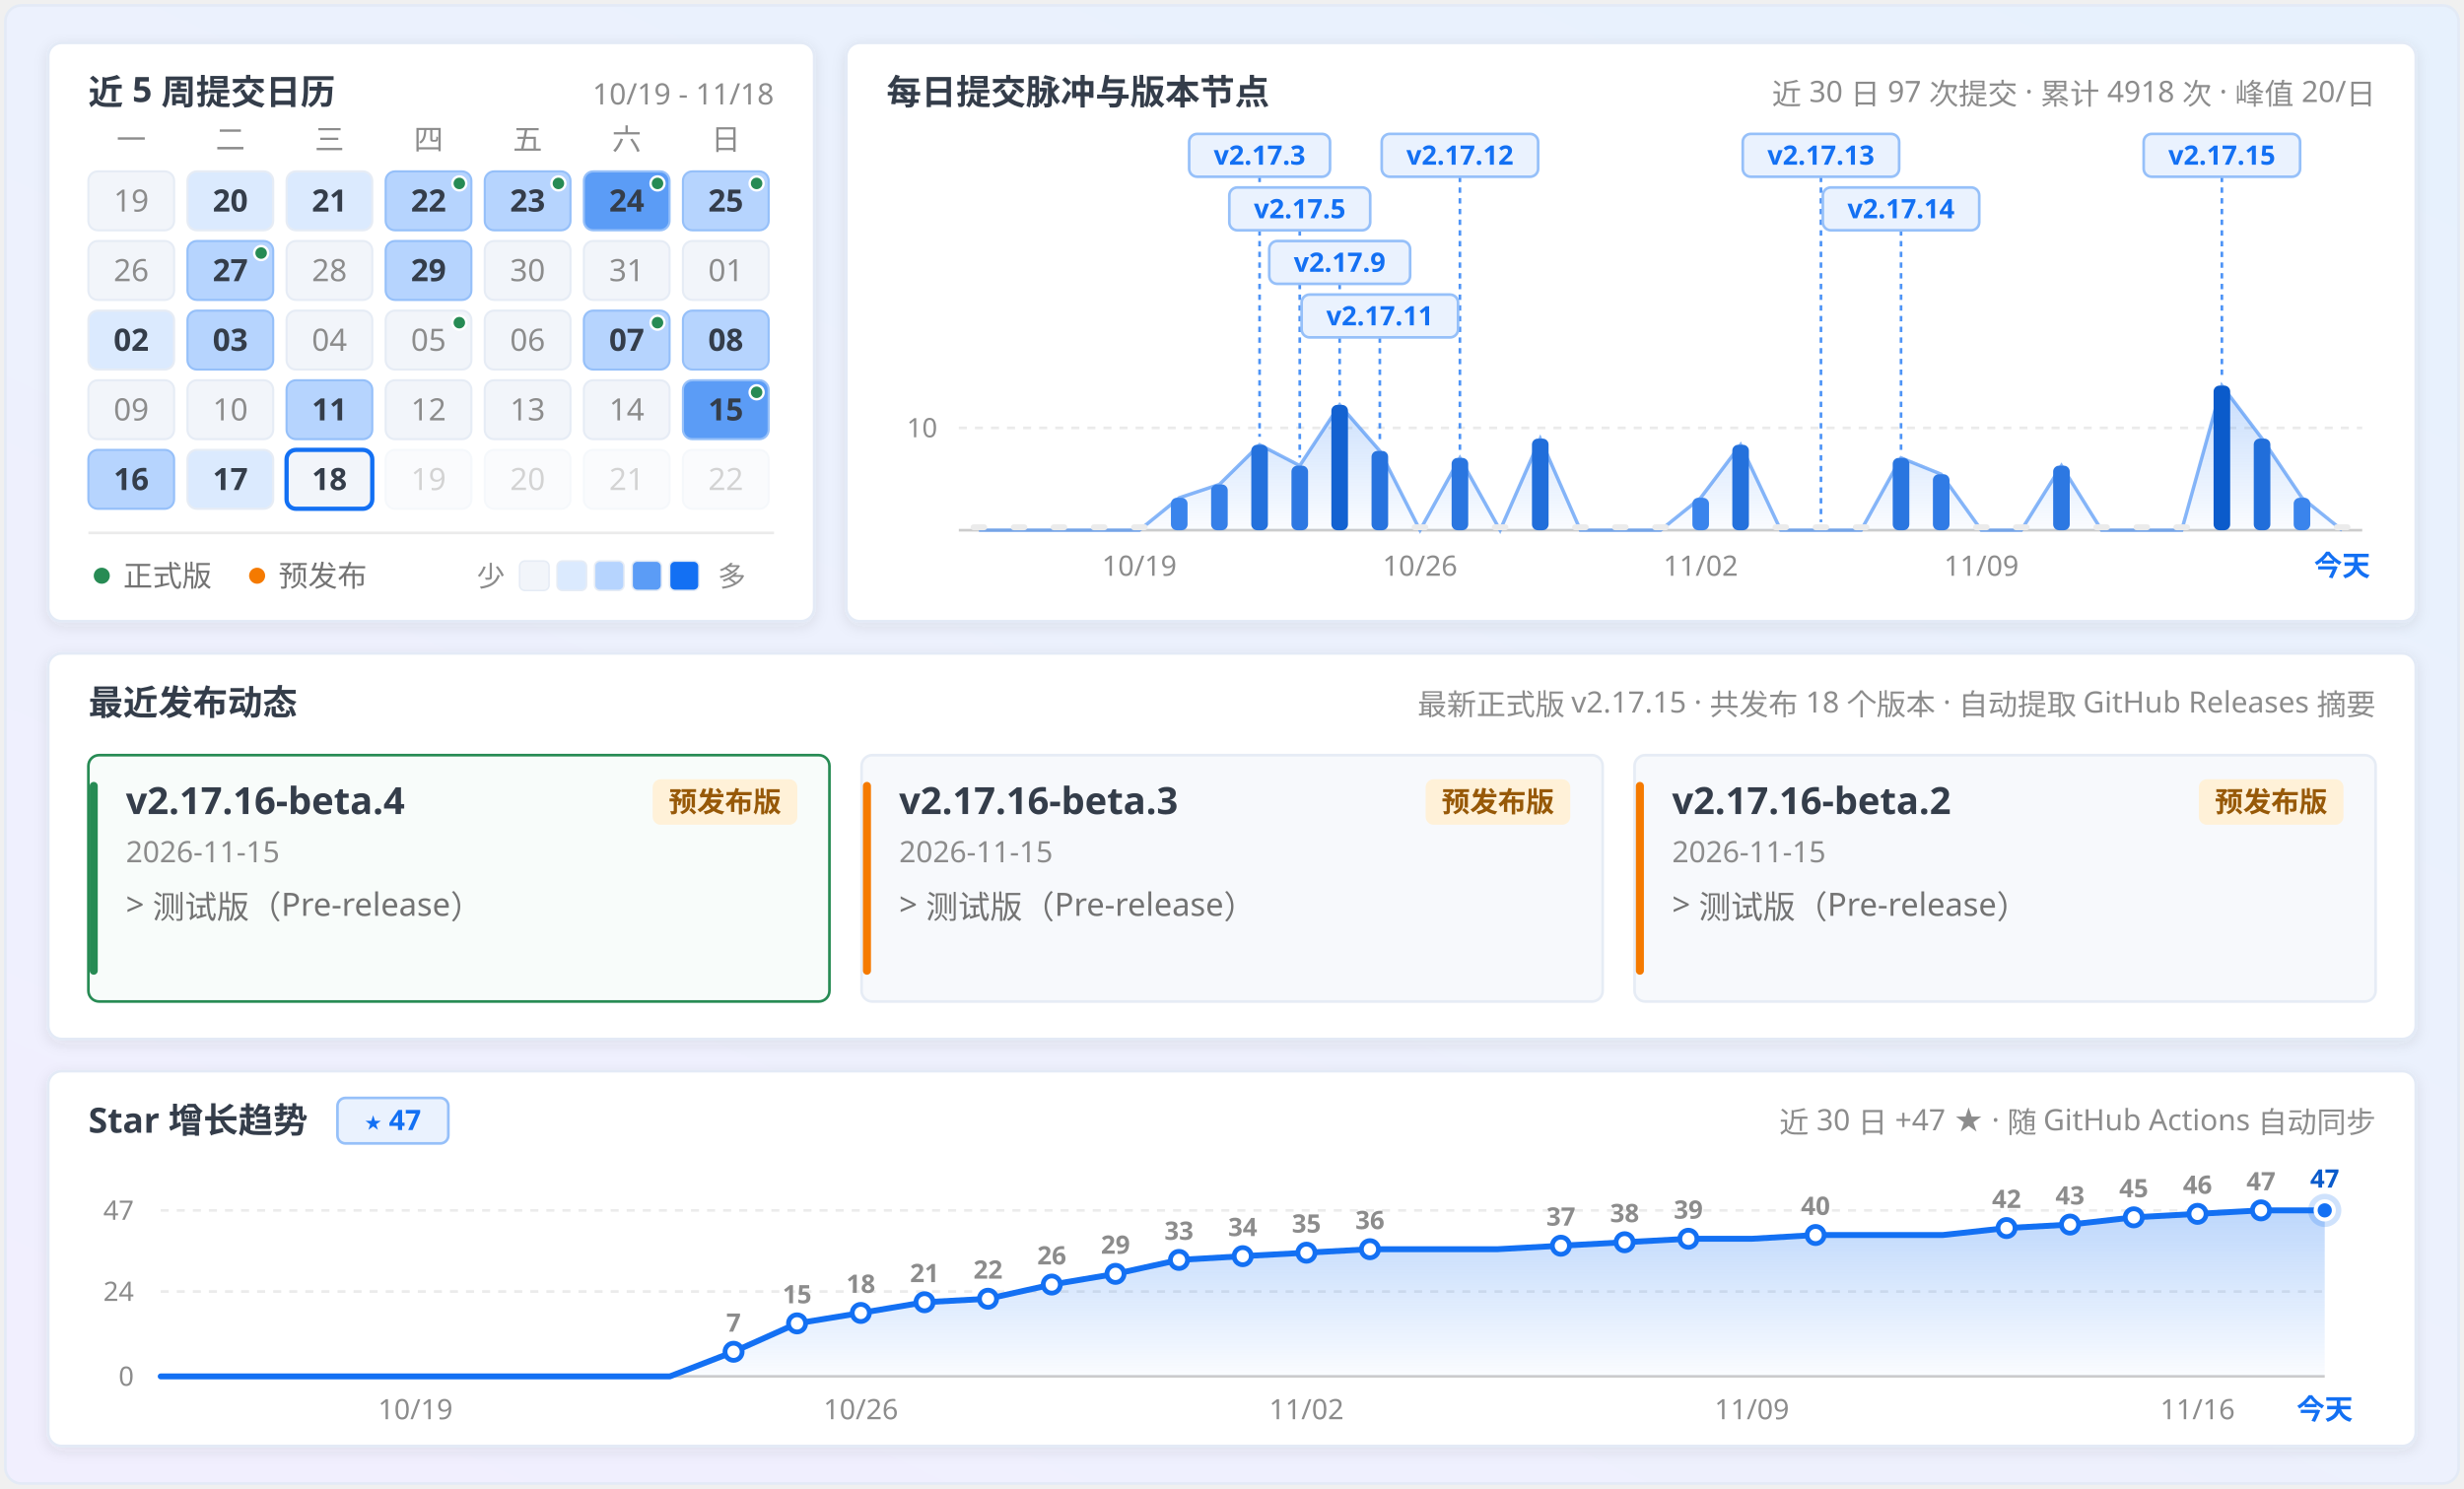
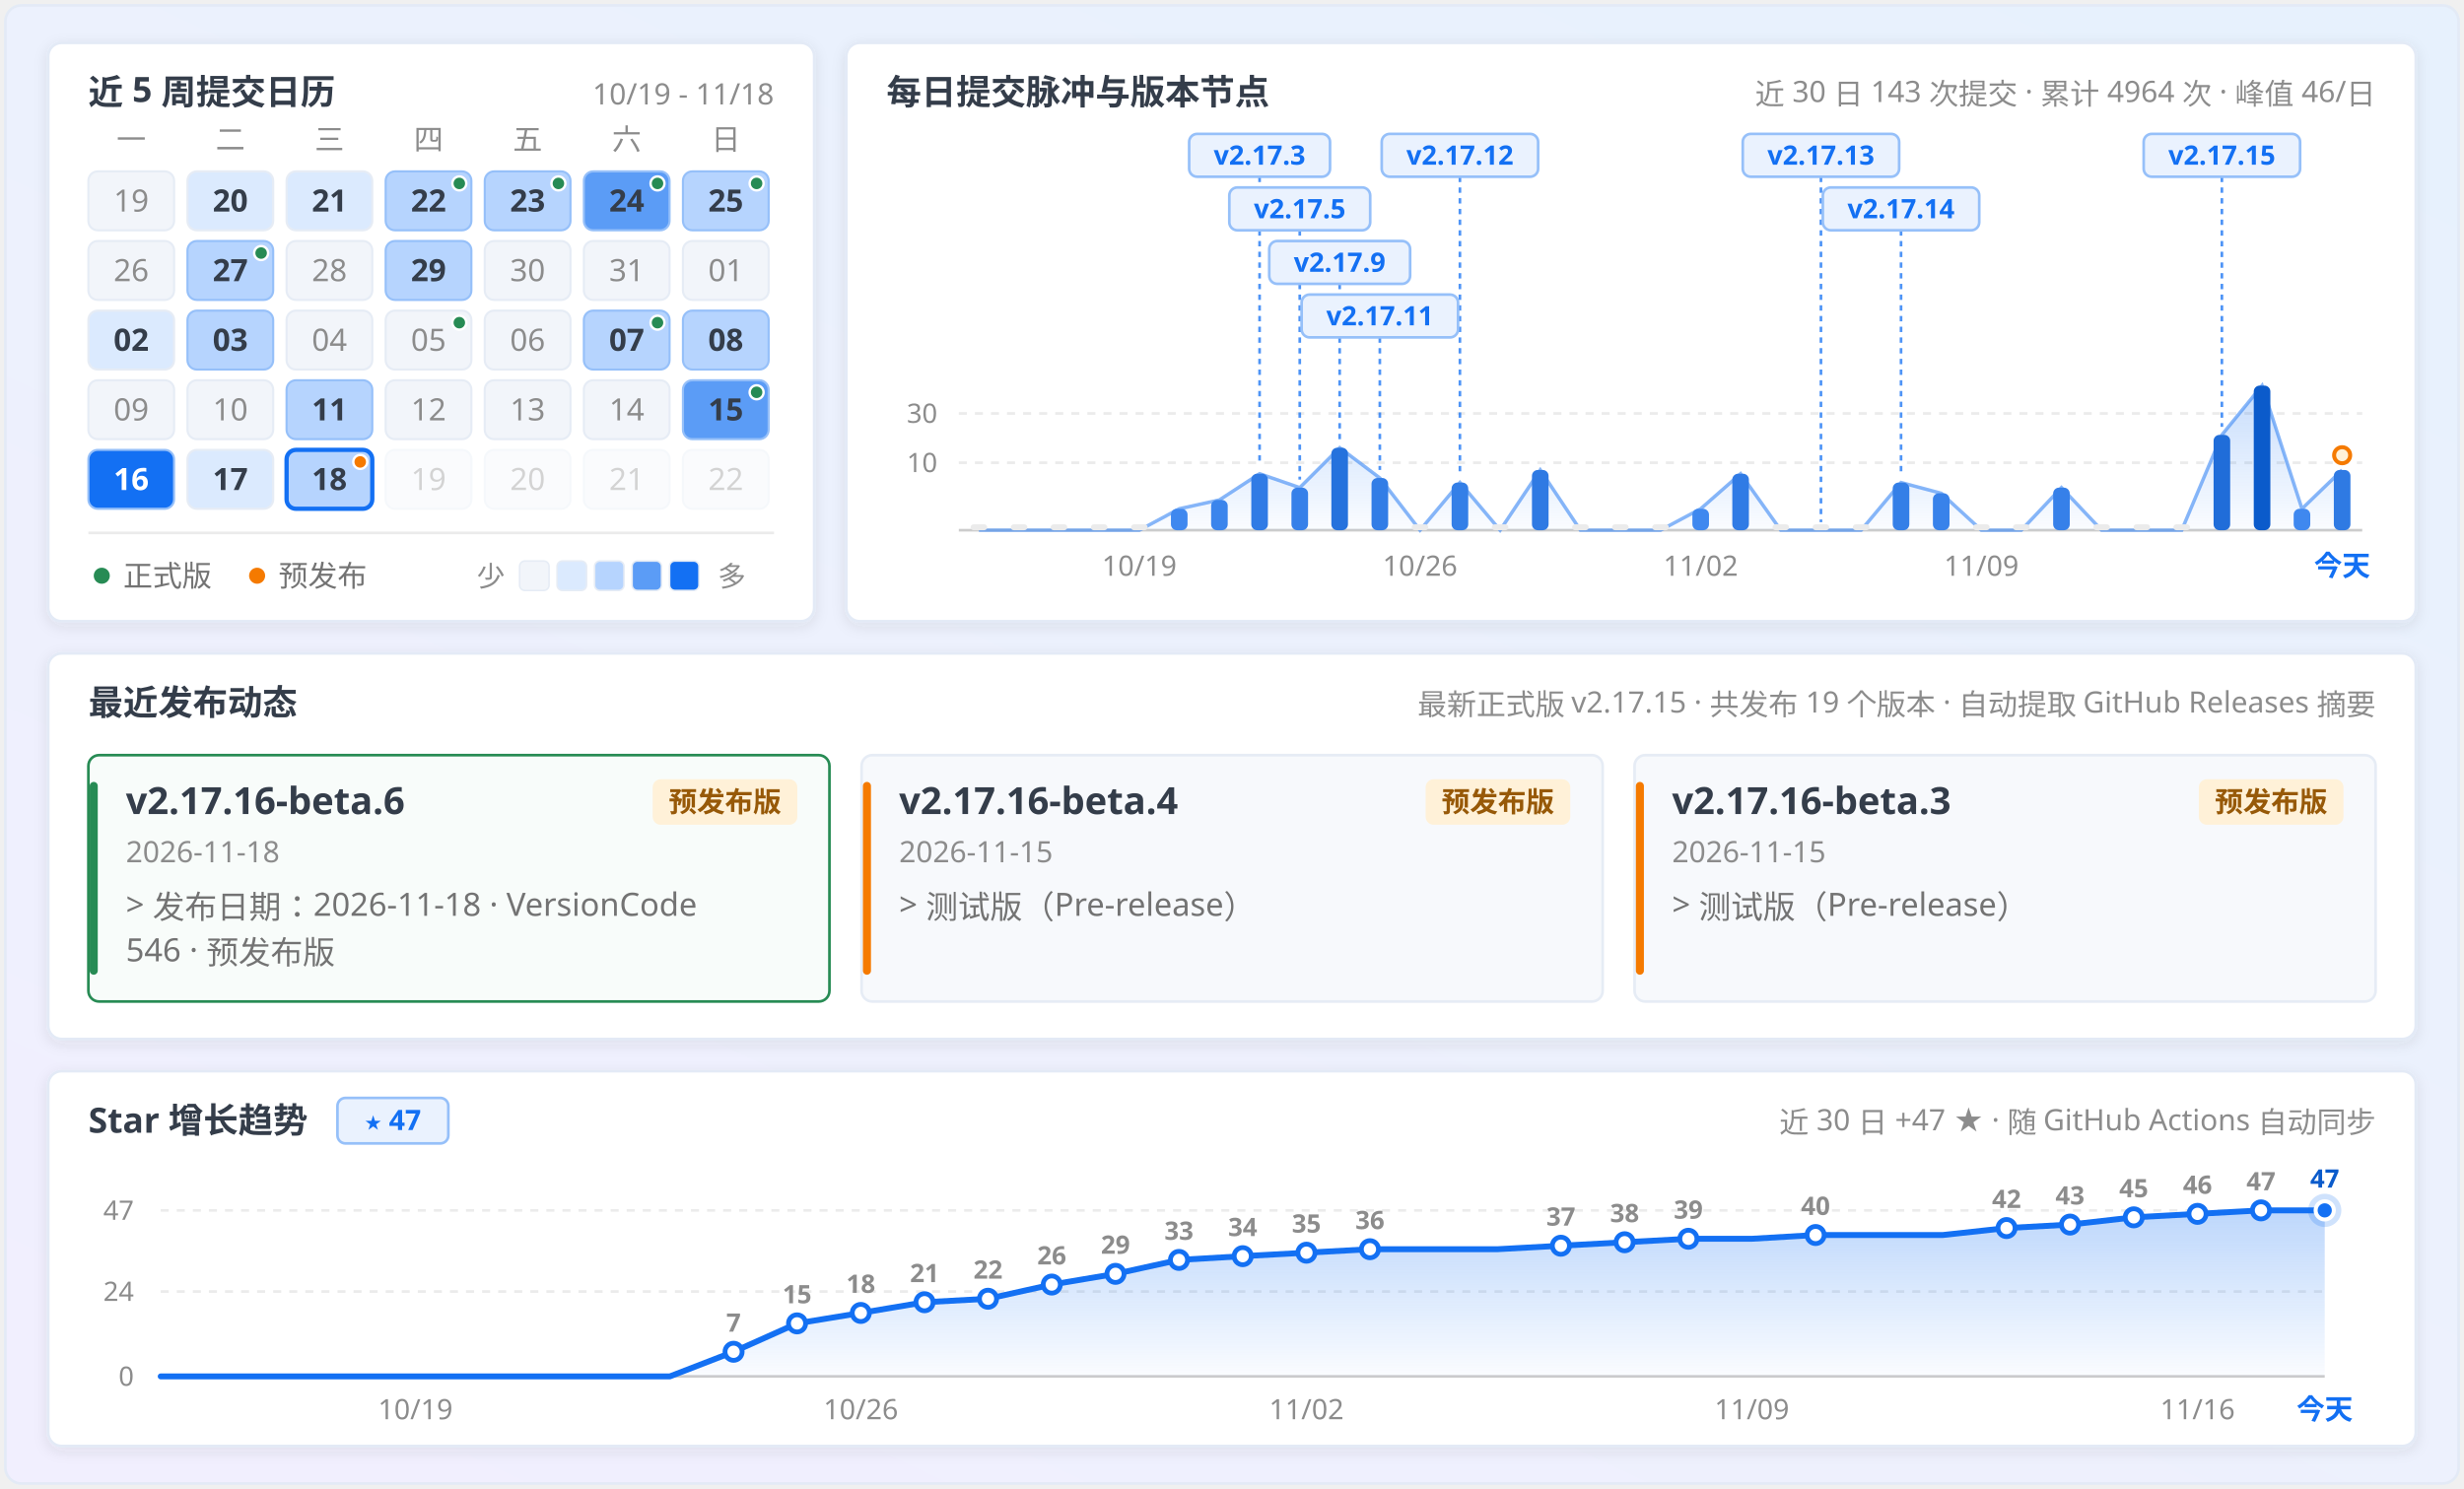
<svg xmlns="http://www.w3.org/2000/svg" width="920" height="556" viewBox="0 0 920 556" fill="none" role="img" aria-labelledby="calendar-title calendar-description">
  <defs>
    <linearGradient id="panFormGrad" x1="0.9" y1="0" x2="0.1" y2="1">
      <stop offset="0%" stop-color="#e7f1fd" />
      <stop offset="45%" stop-color="#ecf1fd" />
      <stop offset="100%" stop-color="#f1effe" />
    </linearGradient>
    <linearGradient id="pulseAreaGrad" x1="0" y1="0" x2="0" y2="1">
      <stop offset="0%" stop-color="#1370f3" stop-opacity="0.24" />
      <stop offset="100%" stop-color="#1370f3" stop-opacity="0.02" />
    </linearGradient>
    <linearGradient id="starAreaGrad" x1="0" y1="0" x2="0" y2="1">
      <stop offset="0%" stop-color="#1370f3" stop-opacity="0.28" />
      <stop offset="100%" stop-color="#1370f3" stop-opacity="0.02" />
    </linearGradient>
    <filter id="myCardShadow" x="-4%" y="-6%" width="108%" height="116%">
      <feDropShadow dx="0" dy="1.5" stdDeviation="2.5" flood-color="#343d4a" flood-opacity="0.09" />
    </filter>
    <clipPath id="windowClip">
      <rect x="2" y="2" width="916" height="552" rx="6" />
    </clipPath>
  </defs>
  <style>
  .sans { font-family: 'Microsoft YaHei UI', 'Microsoft YaHei', 'PingFang SC', 'Segoe UI', -apple-system, sans-serif; }
  .mono { font-family: 'Cascadia Mono', Consolas, 'Segoe UI', ui-monospace, monospace; font-variant-numeric: tabular-nums; }
</style>
  <g clip-path="url(#windowClip)">
    <rect x="2" y="2" width="916" height="552" fill="url(#panFormGrad)" />
    <rect x="18.0" y="16.0" width="286.0" height="216.0" rx="5" fill="#ffffff" stroke="#e3eaf6" stroke-width="1" filter="url(#myCardShadow)" />
    <text x="33.0" y="39.0" class="sans" font-size="13" font-weight="700" fill="#343d4a" text-anchor="start">近 5 周提交日历</text>
    <text x="289.0" y="39.0" class="mono" font-size="11" font-weight="400" fill="#8c8c8c" text-anchor="end">10/19 - 11/18</text>
    <text x="49.0" y="56.0" class="sans" font-size="11" font-weight="400" fill="#8c8c8c" text-anchor="middle">一</text>
    <text x="86.0" y="56.0" class="sans" font-size="11" font-weight="400" fill="#8c8c8c" text-anchor="middle">二</text>
    <text x="123.0" y="56.0" class="sans" font-size="11" font-weight="400" fill="#8c8c8c" text-anchor="middle">三</text>
    <text x="160.0" y="56.0" class="sans" font-size="11" font-weight="400" fill="#8c8c8c" text-anchor="middle">四</text>
    <text x="197.0" y="56.0" class="sans" font-size="11" font-weight="400" fill="#8c8c8c" text-anchor="middle">五</text>
    <text x="234.0" y="56.0" class="sans" font-size="11" font-weight="400" fill="#8c8c8c" text-anchor="middle">六</text>
    <text x="271.0" y="56.0" class="sans" font-size="11" font-weight="400" fill="#8c8c8c" text-anchor="middle">日</text>
    <g opacity="1">
      <rect x="33.0" y="64.0" width="32" height="22" rx="3.5" fill="#f2f5fa" stroke="#e6ecf5" stroke-width="0.8" />
      <text x="49.0" y="79.0" class="mono" font-size="11.5" font-weight="400" fill="#8c8c8c" text-anchor="middle">19</text>
    </g>
    <g opacity="1">
      <rect x="70.0" y="64.0" width="32" height="22" rx="3.5" fill="#dbeafe" stroke="#e6ecf5" stroke-width="0.8" />
      <text x="86.0" y="79.0" class="mono" font-size="11.5" font-weight="700" fill="#343d4a" text-anchor="middle">20</text>
    </g>
    <g opacity="1">
      <rect x="107.0" y="64.0" width="32" height="22" rx="3.5" fill="#dbeafe" stroke="#e6ecf5" stroke-width="0.8" />
      <text x="123.0" y="79.0" class="mono" font-size="11.5" font-weight="700" fill="#343d4a" text-anchor="middle">21</text>
    </g>
    <g opacity="1">
      <rect x="144.0" y="64.0" width="32" height="22" rx="3.5" fill="#b6d4fe" stroke="#96c0f9" stroke-width="0.8" />
      <text x="160.0" y="79.0" class="mono" font-size="11.5" font-weight="700" fill="#343d4a" text-anchor="middle">22</text>
      <circle cx="171.5" cy="68.5" r="2.6" fill="#278b54" stroke="#ffffff" stroke-width="0.9" />
    </g>
    <g opacity="1">
      <rect x="181.0" y="64.0" width="32" height="22" rx="3.5" fill="#b6d4fe" stroke="#96c0f9" stroke-width="0.8" />
      <text x="197.0" y="79.0" class="mono" font-size="11.5" font-weight="700" fill="#343d4a" text-anchor="middle">23</text>
      <circle cx="208.5" cy="68.5" r="2.6" fill="#278b54" stroke="#ffffff" stroke-width="0.9" />
    </g>
    <g opacity="1">
      <rect x="218.0" y="64.0" width="32" height="22" rx="3.5" fill="#5b9cf6" stroke="#96c0f9" stroke-width="0.8" />
      <text x="234.0" y="79.0" class="mono" font-size="11.5" font-weight="700" fill="#343d4a" text-anchor="middle">24</text>
      <circle cx="245.5" cy="68.5" r="2.6" fill="#278b54" stroke="#ffffff" stroke-width="0.9" />
    </g>
    <g opacity="1">
      <rect x="255.0" y="64.0" width="32" height="22" rx="3.5" fill="#b6d4fe" stroke="#96c0f9" stroke-width="0.8" />
      <text x="271.0" y="79.0" class="mono" font-size="11.5" font-weight="700" fill="#343d4a" text-anchor="middle">25</text>
      <circle cx="282.5" cy="68.5" r="2.6" fill="#278b54" stroke="#ffffff" stroke-width="0.9" />
    </g>
    <g opacity="1">
      <rect x="33.0" y="90.0" width="32" height="22" rx="3.5" fill="#f2f5fa" stroke="#e6ecf5" stroke-width="0.8" />
      <text x="49.0" y="105.0" class="mono" font-size="11.5" font-weight="400" fill="#8c8c8c" text-anchor="middle">26</text>
    </g>
    <g opacity="1">
      <rect x="70.0" y="90.0" width="32" height="22" rx="3.5" fill="#b6d4fe" stroke="#96c0f9" stroke-width="0.8" />
      <text x="86.0" y="105.0" class="mono" font-size="11.5" font-weight="700" fill="#343d4a" text-anchor="middle">27</text>
      <circle cx="97.5" cy="94.5" r="2.6" fill="#278b54" stroke="#ffffff" stroke-width="0.9" />
    </g>
    <g opacity="1">
      <rect x="107.0" y="90.0" width="32" height="22" rx="3.5" fill="#f2f5fa" stroke="#e6ecf5" stroke-width="0.8" />
      <text x="123.0" y="105.0" class="mono" font-size="11.5" font-weight="400" fill="#8c8c8c" text-anchor="middle">28</text>
    </g>
    <g opacity="1">
      <rect x="144.0" y="90.0" width="32" height="22" rx="3.5" fill="#b6d4fe" stroke="#96c0f9" stroke-width="0.8" />
      <text x="160.0" y="105.0" class="mono" font-size="11.5" font-weight="700" fill="#343d4a" text-anchor="middle">29</text>
    </g>
    <g opacity="1">
      <rect x="181.0" y="90.0" width="32" height="22" rx="3.5" fill="#f2f5fa" stroke="#e6ecf5" stroke-width="0.8" />
      <text x="197.0" y="105.0" class="mono" font-size="11.5" font-weight="400" fill="#8c8c8c" text-anchor="middle">30</text>
    </g>
    <g opacity="1">
      <rect x="218.0" y="90.0" width="32" height="22" rx="3.5" fill="#f2f5fa" stroke="#e6ecf5" stroke-width="0.8" />
      <text x="234.0" y="105.0" class="mono" font-size="11.5" font-weight="400" fill="#8c8c8c" text-anchor="middle">31</text>
    </g>
    <g opacity="1">
      <rect x="255.0" y="90.0" width="32" height="22" rx="3.5" fill="#f2f5fa" stroke="#e6ecf5" stroke-width="0.8" />
      <text x="271.0" y="105.0" class="mono" font-size="11.5" font-weight="400" fill="#8c8c8c" text-anchor="middle">01</text>
    </g>
    <g opacity="1">
      <rect x="33.0" y="116.0" width="32" height="22" rx="3.5" fill="#dbeafe" stroke="#e6ecf5" stroke-width="0.8" />
      <text x="49.0" y="131.0" class="mono" font-size="11.5" font-weight="700" fill="#343d4a" text-anchor="middle">02</text>
    </g>
    <g opacity="1">
      <rect x="70.0" y="116.0" width="32" height="22" rx="3.5" fill="#b6d4fe" stroke="#96c0f9" stroke-width="0.8" />
      <text x="86.0" y="131.0" class="mono" font-size="11.5" font-weight="700" fill="#343d4a" text-anchor="middle">03</text>
    </g>
    <g opacity="1">
      <rect x="107.0" y="116.0" width="32" height="22" rx="3.5" fill="#f2f5fa" stroke="#e6ecf5" stroke-width="0.8" />
      <text x="123.0" y="131.0" class="mono" font-size="11.5" font-weight="400" fill="#8c8c8c" text-anchor="middle">04</text>
    </g>
    <g opacity="1">
      <rect x="144.0" y="116.0" width="32" height="22" rx="3.5" fill="#f2f5fa" stroke="#e6ecf5" stroke-width="0.8" />
      <text x="160.0" y="131.0" class="mono" font-size="11.5" font-weight="400" fill="#8c8c8c" text-anchor="middle">05</text>
      <circle cx="171.5" cy="120.5" r="2.6" fill="#278b54" stroke="#ffffff" stroke-width="0.9" />
    </g>
    <g opacity="1">
      <rect x="181.0" y="116.0" width="32" height="22" rx="3.5" fill="#f2f5fa" stroke="#e6ecf5" stroke-width="0.8" />
      <text x="197.0" y="131.0" class="mono" font-size="11.5" font-weight="400" fill="#8c8c8c" text-anchor="middle">06</text>
    </g>
    <g opacity="1">
      <rect x="218.0" y="116.0" width="32" height="22" rx="3.5" fill="#b6d4fe" stroke="#96c0f9" stroke-width="0.8" />
      <text x="234.0" y="131.0" class="mono" font-size="11.5" font-weight="700" fill="#343d4a" text-anchor="middle">07</text>
      <circle cx="245.5" cy="120.5" r="2.6" fill="#278b54" stroke="#ffffff" stroke-width="0.9" />
    </g>
    <g opacity="1">
      <rect x="255.0" y="116.0" width="32" height="22" rx="3.5" fill="#b6d4fe" stroke="#96c0f9" stroke-width="0.8" />
      <text x="271.0" y="131.0" class="mono" font-size="11.5" font-weight="700" fill="#343d4a" text-anchor="middle">08</text>
    </g>
    <g opacity="1">
      <rect x="33.0" y="142.0" width="32" height="22" rx="3.5" fill="#f2f5fa" stroke="#e6ecf5" stroke-width="0.8" />
      <text x="49.0" y="157.0" class="mono" font-size="11.5" font-weight="400" fill="#8c8c8c" text-anchor="middle">09</text>
    </g>
    <g opacity="1">
      <rect x="70.0" y="142.0" width="32" height="22" rx="3.5" fill="#f2f5fa" stroke="#e6ecf5" stroke-width="0.8" />
      <text x="86.0" y="157.0" class="mono" font-size="11.5" font-weight="400" fill="#8c8c8c" text-anchor="middle">10</text>
    </g>
    <g opacity="1">
      <rect x="107.0" y="142.0" width="32" height="22" rx="3.5" fill="#b6d4fe" stroke="#96c0f9" stroke-width="0.8" />
      <text x="123.0" y="157.0" class="mono" font-size="11.5" font-weight="700" fill="#343d4a" text-anchor="middle">11</text>
    </g>
    <g opacity="1">
      <rect x="144.0" y="142.0" width="32" height="22" rx="3.5" fill="#f2f5fa" stroke="#e6ecf5" stroke-width="0.8" />
      <text x="160.0" y="157.0" class="mono" font-size="11.5" font-weight="400" fill="#8c8c8c" text-anchor="middle">12</text>
    </g>
    <g opacity="1">
      <rect x="181.0" y="142.0" width="32" height="22" rx="3.5" fill="#f2f5fa" stroke="#e6ecf5" stroke-width="0.8" />
      <text x="197.0" y="157.0" class="mono" font-size="11.5" font-weight="400" fill="#8c8c8c" text-anchor="middle">13</text>
    </g>
    <g opacity="1">
      <rect x="218.0" y="142.0" width="32" height="22" rx="3.5" fill="#f2f5fa" stroke="#e6ecf5" stroke-width="0.8" />
      <text x="234.0" y="157.0" class="mono" font-size="11.5" font-weight="400" fill="#8c8c8c" text-anchor="middle">14</text>
    </g>
    <g opacity="1">
      <rect x="255.0" y="142.0" width="32" height="22" rx="3.5" fill="#5b9cf6" stroke="#96c0f9" stroke-width="0.8" />
      <text x="271.0" y="157.0" class="mono" font-size="11.5" font-weight="700" fill="#343d4a" text-anchor="middle">15</text>
      <circle cx="282.5" cy="146.5" r="2.6" fill="#278b54" stroke="#ffffff" stroke-width="0.9" />
    </g>
    <g opacity="1">
-       <rect x="33.0" y="168.0" width="32" height="22" rx="3.5" fill="#b6d4fe" stroke="#96c0f9" stroke-width="0.8" />
-       <text x="49.0" y="183.0" class="mono" font-size="11.5" font-weight="700" fill="#343d4a" text-anchor="middle">16</text>
+       <rect x="33.0" y="168.0" width="32" height="22" rx="3.5" fill="#1370f3" stroke="#96c0f9" stroke-width="0.8" />
+       <text x="49.0" y="183.0" class="mono" font-size="11.5" font-weight="700" fill="#ffffff" text-anchor="middle">16</text>
    </g>
    <g opacity="1">
      <rect x="70.0" y="168.0" width="32" height="22" rx="3.5" fill="#dbeafe" stroke="#e6ecf5" stroke-width="0.8" />
      <text x="86.0" y="183.0" class="mono" font-size="11.5" font-weight="700" fill="#343d4a" text-anchor="middle">17</text>
    </g>
    <g opacity="1">
-       <rect x="107.0" y="168.0" width="32" height="22" rx="3.5" fill="#f2f5fa" stroke="#1370f3" stroke-width="1.6" />
+       <rect x="107.0" y="168.0" width="32" height="22" rx="3.5" fill="#b6d4fe" stroke="#1370f3" stroke-width="1.6" />
      <text x="123.0" y="183.0" class="mono" font-size="11.5" font-weight="700" fill="#343d4a" text-anchor="middle">18</text>
+       <circle cx="134.5" cy="172.5" r="2.6" fill="#f57a00" stroke="#ffffff" stroke-width="0.9" />
    </g>
    <g opacity="0.38">
      <rect x="144.0" y="168.0" width="32" height="22" rx="3.5" fill="#f2f5fa" stroke="#e6ecf5" stroke-width="0.8" />
      <text x="160.0" y="183.0" class="mono" font-size="11.5" font-weight="400" fill="#8c8c8c" text-anchor="middle">19</text>
    </g>
    <g opacity="0.38">
      <rect x="181.0" y="168.0" width="32" height="22" rx="3.5" fill="#f2f5fa" stroke="#e6ecf5" stroke-width="0.8" />
      <text x="197.0" y="183.0" class="mono" font-size="11.5" font-weight="400" fill="#8c8c8c" text-anchor="middle">20</text>
    </g>
    <g opacity="0.38">
      <rect x="218.0" y="168.0" width="32" height="22" rx="3.5" fill="#f2f5fa" stroke="#e6ecf5" stroke-width="0.8" />
      <text x="234.0" y="183.0" class="mono" font-size="11.5" font-weight="400" fill="#8c8c8c" text-anchor="middle">21</text>
    </g>
    <g opacity="0.38">
      <rect x="255.0" y="168.0" width="32" height="22" rx="3.5" fill="#f2f5fa" stroke="#e6ecf5" stroke-width="0.8" />
      <text x="271.0" y="183.0" class="mono" font-size="11.5" font-weight="400" fill="#8c8c8c" text-anchor="middle">22</text>
    </g>
    <line x1="33" y1="199" x2="289" y2="199" stroke="#ebebeb" stroke-width="1" />
    <circle cx="38" cy="215" r="3" fill="#278b54" />
    <text x="46.0" y="219.0" class="sans" font-size="11" font-weight="400" fill="#737373" text-anchor="start">正式版</text>
    <circle cx="96" cy="215" r="3" fill="#f57a00" />
    <text x="104.0" y="219.0" class="sans" font-size="11" font-weight="400" fill="#737373" text-anchor="start">预发布</text>
    <text x="178.0" y="219.0" class="sans" font-size="10.5" font-weight="400" fill="#8c8c8c" text-anchor="start">少</text>
    <rect x="194" y="209.5" width="11" height="11" rx="2" fill="#f2f5fa" stroke="#e6ecf5" stroke-width="0.6" />
    <rect x="208" y="209.5" width="11" height="11" rx="2" fill="#dbeafe" stroke="#e6ecf5" stroke-width="0.6" />
    <rect x="222" y="209.5" width="11" height="11" rx="2" fill="#b6d4fe" stroke="#e6ecf5" stroke-width="0.6" />
    <rect x="236" y="209.5" width="11" height="11" rx="2" fill="#5b9cf6" stroke="#e6ecf5" stroke-width="0.6" />
    <rect x="250" y="209.5" width="11" height="11" rx="2" fill="#1370f3" stroke="#e6ecf5" stroke-width="0.6" />
    <text x="268.0" y="219.0" class="sans" font-size="10.5" font-weight="400" fill="#8c8c8c" text-anchor="start">多</text>
    <rect x="316.0" y="16.0" width="586.0" height="216.0" rx="5" fill="#ffffff" stroke="#e3eaf6" stroke-width="1" filter="url(#myCardShadow)" />
    <text x="331.0" y="39.0" class="sans" font-size="13" font-weight="700" fill="#343d4a" text-anchor="start">每日提交脉冲与版本节点</text>
-     <text x="887.0" y="39.0" class="sans" font-size="11" font-weight="400" fill="#8c8c8c" text-anchor="end">近 30 日 97 次提交 · 累计 4918 次 · 峰值 20/日</text>
-     <line x1="358.0" y1="159.8" x2="882.0" y2="159.8" stroke="#ebebeb" stroke-width="1" stroke-dasharray="3 3" />
-     <text x="350.0" y="163.3" class="mono" font-size="10" font-weight="400" fill="#8c8c8c" text-anchor="end">10</text>
+     <text x="887.0" y="39.0" class="sans" font-size="11" font-weight="400" fill="#8c8c8c" text-anchor="end">近 30 日 143 次提交 · 累计 4964 次 · 峰值 46/日</text>
+     <line x1="358.0" y1="154.4" x2="882.0" y2="154.4" stroke="#ebebeb" stroke-width="1" stroke-dasharray="3 3" />
+     <text x="350.0" y="157.9" class="mono" font-size="10" font-weight="400" fill="#8c8c8c" text-anchor="end">30</text>
+     <line x1="358.0" y1="172.8" x2="882.0" y2="172.8" stroke="#ebebeb" stroke-width="1" stroke-dasharray="3 3" />
+     <text x="350.0" y="176.3" class="mono" font-size="10" font-weight="400" fill="#8c8c8c" text-anchor="end">10</text>
    <line x1="358.0" y1="198.0" x2="882.0" y2="198.0" stroke="#cccccc" stroke-width="1" />
-     <path d="M 365.5,198.0 L 365.5,198.0 L 380.5,198.0 L 395.4,198.0 L 410.4,198.0 L 425.4,198.0 L 440.3,185.9 L 455.3,180.9 L 470.3,166.1 L 485.3,173.9 L 500.2,151.2 L 515.2,168.4 L 530.2,198.0 L 545.1,171.0 L 560.1,198.0 L 575.1,163.8 L 590.1,198.0 L 605.0,198.0 L 620.0,198.0 L 635.0,185.9 L 649.9,166.1 L 664.9,198.0 L 679.9,198.0 L 694.9,198.0 L 709.8,171.0 L 724.8,177.1 L 739.8,198.0 L 754.7,198.0 L 769.7,173.9 L 784.7,198.0 L 799.7,198.0 L 814.6,198.0 L 829.6,144.0 L 844.6,163.8 L 859.5,185.9 L 874.5,198.0 L 874.5,198.0 Z" fill="url(#pulseAreaGrad)" />
-     <path d="M 365.5,198.0 L 380.5,198.0 L 395.4,198.0 L 410.4,198.0 L 425.4,198.0 L 440.3,185.9 L 455.3,180.9 L 470.3,166.1 L 485.3,173.9 L 500.2,151.2 L 515.2,168.4 L 530.2,198.0 L 545.1,171.0 L 560.1,198.0 L 575.1,163.8 L 590.1,198.0 L 605.0,198.0 L 620.0,198.0 L 635.0,185.9 L 649.9,166.1 L 664.9,198.0 L 679.9,198.0 L 694.9,198.0 L 709.8,171.0 L 724.8,177.1 L 739.8,198.0 L 754.7,198.0 L 769.7,173.9 L 784.7,198.0 L 799.7,198.0 L 814.6,198.0 L 829.6,144.0 L 844.6,163.8 L 859.5,185.9 L 874.5,198.0" fill="none" stroke="#4890f5" stroke-width="1.3" stroke-opacity="0.65" />
-     <line x1="470.3" y1="66.0" x2="470.3" y2="163.1" stroke="#1370f3" stroke-width="1" stroke-dasharray="2 2" opacity="0.75" />
-     <line x1="485.3" y1="86.0" x2="485.3" y2="170.9" stroke="#1370f3" stroke-width="1" stroke-dasharray="2 2" opacity="0.75" />
-     <line x1="500.2" y1="106.0" x2="500.2" y2="148.2" stroke="#1370f3" stroke-width="1" stroke-dasharray="2 2" opacity="0.75" />
-     <line x1="515.2" y1="126.0" x2="515.2" y2="165.4" stroke="#1370f3" stroke-width="1" stroke-dasharray="2 2" opacity="0.75" />
-     <line x1="545.1" y1="66.0" x2="545.1" y2="168.0" stroke="#1370f3" stroke-width="1" stroke-dasharray="2 2" opacity="0.75" />
+     <path d="M 365.5,198.0 L 365.5,198.0 L 380.5,198.0 L 395.4,198.0 L 410.4,198.0 L 425.4,198.0 L 440.3,190.0 L 455.3,186.7 L 470.3,176.9 L 485.3,182.1 L 500.2,167.2 L 515.2,178.5 L 530.2,198.0 L 545.1,180.2 L 560.1,198.0 L 575.1,175.5 L 590.1,198.0 L 605.0,198.0 L 620.0,198.0 L 635.0,190.0 L 649.9,176.9 L 664.9,198.0 L 679.9,198.0 L 694.9,198.0 L 709.8,180.2 L 724.8,184.2 L 739.8,198.0 L 754.7,198.0 L 769.7,182.1 L 784.7,198.0 L 799.7,198.0 L 814.6,198.0 L 829.6,162.4 L 844.6,144.0 L 859.5,190.0 L 874.5,175.5 L 874.5,198.0 Z" fill="url(#pulseAreaGrad)" />
+     <path d="M 365.5,198.0 L 380.5,198.0 L 395.4,198.0 L 410.4,198.0 L 425.4,198.0 L 440.3,190.0 L 455.3,186.7 L 470.3,176.9 L 485.3,182.1 L 500.2,167.2 L 515.2,178.5 L 530.2,198.0 L 545.1,180.2 L 560.1,198.0 L 575.1,175.5 L 590.1,198.0 L 605.0,198.0 L 620.0,198.0 L 635.0,190.0 L 649.9,176.9 L 664.9,198.0 L 679.9,198.0 L 694.9,198.0 L 709.8,180.2 L 724.8,184.2 L 739.8,198.0 L 754.7,198.0 L 769.7,182.1 L 784.7,198.0 L 799.7,198.0 L 814.6,198.0 L 829.6,162.4 L 844.6,144.0 L 859.5,190.0 L 874.5,175.5" fill="none" stroke="#4890f5" stroke-width="1.3" stroke-opacity="0.65" />
+     <line x1="470.3" y1="66.0" x2="470.3" y2="173.9" stroke="#1370f3" stroke-width="1" stroke-dasharray="2 2" opacity="0.75" />
+     <line x1="485.3" y1="86.0" x2="485.3" y2="179.1" stroke="#1370f3" stroke-width="1" stroke-dasharray="2 2" opacity="0.75" />
+     <line x1="500.2" y1="106.0" x2="500.2" y2="164.2" stroke="#1370f3" stroke-width="1" stroke-dasharray="2 2" opacity="0.75" />
+     <line x1="515.2" y1="126.0" x2="515.2" y2="175.5" stroke="#1370f3" stroke-width="1" stroke-dasharray="2 2" opacity="0.75" />
+     <line x1="545.1" y1="66.0" x2="545.1" y2="177.2" stroke="#1370f3" stroke-width="1" stroke-dasharray="2 2" opacity="0.75" />
    <line x1="679.9" y1="66.0" x2="679.9" y2="195.0" stroke="#1370f3" stroke-width="1" stroke-dasharray="2 2" opacity="0.75" />
-     <line x1="709.8" y1="86.0" x2="709.8" y2="168.0" stroke="#1370f3" stroke-width="1" stroke-dasharray="2 2" opacity="0.75" />
-     <line x1="829.6" y1="66.0" x2="829.6" y2="141.0" stroke="#1370f3" stroke-width="1" stroke-dasharray="2 2" opacity="0.75" />
+     <line x1="709.8" y1="86.0" x2="709.8" y2="177.2" stroke="#1370f3" stroke-width="1" stroke-dasharray="2 2" opacity="0.75" />
+     <line x1="829.6" y1="66.0" x2="829.6" y2="159.4" stroke="#1370f3" stroke-width="1" stroke-dasharray="2 2" opacity="0.75" />
    <g>
      <rect x="362.4" y="195.8" width="6.2" height="2.2" rx="1.1" fill="#ebebeb" />
    </g>
    <g>
      <rect x="377.4" y="195.8" width="6.2" height="2.2" rx="1.1" fill="#ebebeb" />
    </g>
    <g>
      <rect x="392.3" y="195.8" width="6.2" height="2.2" rx="1.1" fill="#ebebeb" />
    </g>
    <g>
      <rect x="407.3" y="195.8" width="6.2" height="2.2" rx="1.1" fill="#ebebeb" />
    </g>
    <g>
      <rect x="422.3" y="195.8" width="6.2" height="2.2" rx="1.1" fill="#ebebeb" />
    </g>
    <g>
-       <rect x="437.2" y="185.9" width="6.2" height="12.1" rx="2.2" fill="#3a84ec" />
-     </g>
-     <g>
-       <rect x="452.2" y="180.9" width="6.2" height="17.1" rx="2.2" fill="#357fe8" />
-     </g>
-     <g>
-       <rect x="467.2" y="166.1" width="6.2" height="31.9" rx="2.2" fill="#2471dc" />
-     </g>
-     <g>
-       <rect x="482.2" y="173.9" width="6.2" height="24.1" rx="2.2" fill="#2d78e2" />
-     </g>
-     <g>
-       <rect x="497.1" y="151.2" width="6.2" height="46.8" rx="2.2" fill="#1362d1" />
-     </g>
-     <g>
-       <rect x="512.1" y="168.4" width="6.2" height="29.6" rx="2.2" fill="#2773de" />
+       <rect x="437.2" y="190.0" width="6.2" height="8.0" rx="2.2" fill="#3f88ef" />
+     </g>
+     <g>
+       <rect x="452.2" y="186.7" width="6.2" height="11.3" rx="2.2" fill="#3b85ec" />
+     </g>
+     <g>
+       <rect x="467.2" y="176.9" width="6.2" height="21.1" rx="2.2" fill="#307be5" />
+     </g>
+     <g>
+       <rect x="482.2" y="182.1" width="6.2" height="15.9" rx="2.2" fill="#3680e9" />
+     </g>
+     <g>
+       <rect x="497.1" y="167.2" width="6.2" height="30.8" rx="2.2" fill="#2572dd" />
+     </g>
+     <g>
+       <rect x="512.1" y="178.5" width="6.2" height="19.5" rx="2.2" fill="#327de6" />
    </g>
    <g>
      <rect x="527.1" y="195.8" width="6.2" height="2.2" rx="1.1" fill="#ebebeb" />
    </g>
    <g>
-       <rect x="542.0" y="171.0" width="6.2" height="27.0" rx="2.2" fill="#2a76e0" />
+       <rect x="542.0" y="180.2" width="6.2" height="17.8" rx="2.2" fill="#347fe7" />
    </g>
    <g>
      <rect x="557.0" y="195.8" width="6.2" height="2.2" rx="1.1" fill="#ebebeb" />
    </g>
    <g>
-       <rect x="572.0" y="163.8" width="6.2" height="34.2" rx="2.2" fill="#216eda" />
+       <rect x="572.0" y="175.5" width="6.2" height="22.5" rx="2.2" fill="#2f7ae3" />
    </g>
    <g>
      <rect x="587.0" y="195.8" width="6.2" height="2.2" rx="1.1" fill="#ebebeb" />
    </g>
    <g>
      <rect x="601.9" y="195.8" width="6.2" height="2.2" rx="1.1" fill="#ebebeb" />
    </g>
    <g>
      <rect x="616.9" y="195.8" width="6.2" height="2.2" rx="1.1" fill="#ebebeb" />
    </g>
    <g>
-       <rect x="631.9" y="185.9" width="6.2" height="12.1" rx="2.2" fill="#3a84ec" />
-     </g>
-     <g>
-       <rect x="646.8" y="166.1" width="6.2" height="31.9" rx="2.2" fill="#2471dc" />
+       <rect x="631.9" y="190.0" width="6.2" height="8.0" rx="2.2" fill="#3f88ef" />
+     </g>
+     <g>
+       <rect x="646.8" y="176.9" width="6.2" height="21.1" rx="2.2" fill="#307be5" />
    </g>
    <g>
      <rect x="661.8" y="195.8" width="6.2" height="2.2" rx="1.1" fill="#ebebeb" />
    </g>
    <g>
      <rect x="676.8" y="195.8" width="6.2" height="2.2" rx="1.1" fill="#ebebeb" />
    </g>
    <g>
      <rect x="691.8" y="195.8" width="6.2" height="2.2" rx="1.1" fill="#ebebeb" />
    </g>
    <g>
-       <rect x="706.7" y="171.0" width="6.2" height="27.0" rx="2.2" fill="#2a76e0" />
-     </g>
-     <g>
-       <rect x="721.7" y="177.1" width="6.2" height="20.9" rx="2.2" fill="#307be5" />
+       <rect x="706.7" y="180.2" width="6.2" height="17.8" rx="2.2" fill="#347fe7" />
+     </g>
+     <g>
+       <rect x="721.7" y="184.2" width="6.2" height="13.8" rx="2.2" fill="#3882ea" />
    </g>
    <g>
      <rect x="736.7" y="195.8" width="6.2" height="2.2" rx="1.1" fill="#ebebeb" />
    </g>
    <g>
      <rect x="751.6" y="195.8" width="6.2" height="2.2" rx="1.1" fill="#ebebeb" />
    </g>
    <g>
-       <rect x="766.6" y="173.9" width="6.2" height="24.1" rx="2.2" fill="#2d78e2" />
+       <rect x="766.6" y="182.1" width="6.2" height="15.9" rx="2.2" fill="#3680e9" />
    </g>
    <g>
      <rect x="781.6" y="195.8" width="6.2" height="2.2" rx="1.1" fill="#ebebeb" />
    </g>
    <g>
      <rect x="796.6" y="195.8" width="6.2" height="2.2" rx="1.1" fill="#ebebeb" />
    </g>
    <g>
      <rect x="811.5" y="195.8" width="6.2" height="2.2" rx="1.1" fill="#ebebeb" />
    </g>
    <g>
-       <rect x="826.5" y="144.0" width="6.2" height="54.0" rx="2.2" fill="#0b5bcb" />
-     </g>
-     <g>
-       <rect x="841.5" y="163.8" width="6.2" height="34.2" rx="2.2" fill="#216eda" />
-     </g>
-     <g>
-       <rect x="856.4" y="185.9" width="6.2" height="12.1" rx="2.2" fill="#3a84ec" />
-     </g>
-     <g>
-       <rect x="871.4" y="195.8" width="6.2" height="2.2" rx="1.1" fill="#ebebeb" />
-     </g>
+       <rect x="826.5" y="162.4" width="6.2" height="35.6" rx="2.2" fill="#206dd9" />
+     </g>
+     <g>
+       <rect x="841.5" y="144.0" width="6.2" height="54.0" rx="2.2" fill="#0b5bcb" />
+     </g>
+     <g>
+       <rect x="856.4" y="190.0" width="6.2" height="8.0" rx="2.2" fill="#3f88ef" />
+     </g>
+     <g>
+       <rect x="871.4" y="175.5" width="6.2" height="22.5" rx="2.2" fill="#2f7ae3" />
+     </g>
+     <circle cx="874.5" cy="170.0" r="3" fill="#fff1d8" stroke="#f57a00" stroke-width="1.5" />
    <rect x="444.0" y="50.0" width="52.6" height="16" rx="3" fill="#eaf2fe" stroke="#96c0f9" stroke-width="1" />
    <text x="470.3" y="61.5" class="mono" font-size="10" font-weight="700" fill="#1370f3" text-anchor="middle">v2.17.3</text>
    <rect x="459.0" y="70.0" width="52.6" height="16" rx="3" fill="#eaf2fe" stroke="#96c0f9" stroke-width="1" />
    <text x="485.3" y="81.5" class="mono" font-size="10" font-weight="700" fill="#1370f3" text-anchor="middle">v2.17.5</text>
    <rect x="473.9" y="90.0" width="52.6" height="16" rx="3" fill="#eaf2fe" stroke="#96c0f9" stroke-width="1" />
    <text x="500.2" y="101.5" class="mono" font-size="10" font-weight="700" fill="#1370f3" text-anchor="middle">v2.17.9</text>
    <rect x="486.0" y="110.0" width="58.4" height="16" rx="3" fill="#eaf2fe" stroke="#96c0f9" stroke-width="1" />
    <text x="515.2" y="121.5" class="mono" font-size="10" font-weight="700" fill="#1370f3" text-anchor="middle">v2.17.11</text>
    <rect x="515.9" y="50.0" width="58.4" height="16" rx="3" fill="#eaf2fe" stroke="#96c0f9" stroke-width="1" />
    <text x="545.1" y="61.5" class="mono" font-size="10" font-weight="700" fill="#1370f3" text-anchor="middle">v2.17.12</text>
    <rect x="650.7" y="50.0" width="58.4" height="16" rx="3" fill="#eaf2fe" stroke="#96c0f9" stroke-width="1" />
    <text x="679.9" y="61.5" class="mono" font-size="10" font-weight="700" fill="#1370f3" text-anchor="middle">v2.17.13</text>
    <rect x="680.6" y="70.0" width="58.4" height="16" rx="3" fill="#eaf2fe" stroke="#96c0f9" stroke-width="1" />
    <text x="709.8" y="81.5" class="mono" font-size="10" font-weight="700" fill="#1370f3" text-anchor="middle">v2.17.14</text>
    <rect x="800.4" y="50.0" width="58.4" height="16" rx="3" fill="#eaf2fe" stroke="#96c0f9" stroke-width="1" />
    <text x="829.6" y="61.5" class="mono" font-size="10" font-weight="700" fill="#1370f3" text-anchor="middle">v2.17.15</text>
    <text x="425.4" y="215.0" class="mono" font-size="10.5" font-weight="400" fill="#8c8c8c" text-anchor="middle">10/19</text>
    <text x="530.2" y="215.0" class="mono" font-size="10.5" font-weight="400" fill="#8c8c8c" text-anchor="middle">10/26</text>
    <text x="635.0" y="215.0" class="mono" font-size="10.5" font-weight="400" fill="#8c8c8c" text-anchor="middle">11/02</text>
    <text x="739.8" y="215.0" class="mono" font-size="10.5" font-weight="400" fill="#8c8c8c" text-anchor="middle">11/09</text>
    <text x="874.5" y="215.0" class="sans" font-size="10.5" font-weight="700" fill="#1370f3" text-anchor="middle">今天</text>
    <rect x="18.0" y="244.0" width="884.0" height="144.0" rx="5" fill="#ffffff" stroke="#e3eaf6" stroke-width="1" filter="url(#myCardShadow)" />
    <text x="33.0" y="267.0" class="sans" font-size="13" font-weight="700" fill="#343d4a" text-anchor="start">最近发布动态</text>
-     <text x="887.0" y="267.0" class="sans" font-size="11" font-weight="400" fill="#8c8c8c" text-anchor="end">最新正式版 v2.17.15 · 共发布 18 个版本 · 自动提取 GitHub Releases 摘要</text>
+     <text x="887.0" y="267.0" class="sans" font-size="11" font-weight="400" fill="#8c8c8c" text-anchor="end">最新正式版 v2.17.15 · 共发布 19 个版本 · 自动提取 GitHub Releases 摘要</text>
    <g>
      <rect x="33.0" y="282.0" width="276.7" height="92.0" rx="4" fill="#f8fcfa" stroke="#278b54" stroke-width="1" />
      <rect x="33.5" y="292.0" width="3" height="72.0" rx="1.5" fill="#278b54" />
-       <text x="47.0" y="304.0" class="mono" font-size="14" font-weight="700" fill="#343d4a" text-anchor="start">v2.17.16-beta.4</text>
+       <text x="47.0" y="304.0" class="mono" font-size="14" font-weight="700" fill="#343d4a" text-anchor="start">v2.17.16-beta.6</text>
      <rect x="243.7" y="291.0" width="54.0" height="17" rx="3" fill="#fff1d8" />
      <text x="270.7" y="303.2" class="sans" font-size="10.5" font-weight="600" fill="#975908" text-anchor="middle">预发布版</text>
-       <text x="47.0" y="322.0" class="mono" font-size="11" font-weight="400" fill="#8c8c8c" text-anchor="start">2026-11-15</text>
-       <text x="47.0" y="342.0" class="sans" font-size="12" font-weight="400" fill="#737373" text-anchor="start">&gt; 测试版（Pre-release）</text>
+       <text x="47.0" y="322.0" class="mono" font-size="11" font-weight="400" fill="#8c8c8c" text-anchor="start">2026-11-18</text>
+       <text x="47.0" y="342.0" class="sans" font-size="12" font-weight="400" fill="#737373" text-anchor="start">&gt; 发布日期：2026-11-18 · VersionCode</text>
+       <text x="47.0" y="359.0" class="sans" font-size="12" font-weight="400" fill="#737373" text-anchor="start">546 · 预发布版</text>
    </g>
    <g>
      <rect x="321.7" y="282.0" width="276.7" height="92.0" rx="4" fill="#f7f9fc" stroke="#e6ecf5" stroke-width="1" />
      <rect x="322.2" y="292.0" width="3" height="72.0" rx="1.5" fill="#f57a00" />
-       <text x="335.7" y="304.0" class="mono" font-size="14" font-weight="700" fill="#343d4a" text-anchor="start">v2.17.16-beta.3</text>
+       <text x="335.7" y="304.0" class="mono" font-size="14" font-weight="700" fill="#343d4a" text-anchor="start">v2.17.16-beta.4</text>
      <rect x="532.3" y="291.0" width="54.0" height="17" rx="3" fill="#fff1d8" />
      <text x="559.3" y="303.2" class="sans" font-size="10.5" font-weight="600" fill="#975908" text-anchor="middle">预发布版</text>
      <text x="335.7" y="322.0" class="mono" font-size="11" font-weight="400" fill="#8c8c8c" text-anchor="start">2026-11-15</text>
      <text x="335.7" y="342.0" class="sans" font-size="12" font-weight="400" fill="#737373" text-anchor="start">&gt; 测试版（Pre-release）</text>
    </g>
    <g>
      <rect x="610.3" y="282.0" width="276.7" height="92.0" rx="4" fill="#f7f9fc" stroke="#e6ecf5" stroke-width="1" />
      <rect x="610.8" y="292.0" width="3" height="72.0" rx="1.5" fill="#f57a00" />
-       <text x="624.3" y="304.0" class="mono" font-size="14" font-weight="700" fill="#343d4a" text-anchor="start">v2.17.16-beta.2</text>
+       <text x="624.3" y="304.0" class="mono" font-size="14" font-weight="700" fill="#343d4a" text-anchor="start">v2.17.16-beta.3</text>
      <rect x="821.0" y="291.0" width="54.0" height="17" rx="3" fill="#fff1d8" />
      <text x="848.0" y="303.2" class="sans" font-size="10.5" font-weight="600" fill="#975908" text-anchor="middle">预发布版</text>
      <text x="624.3" y="322.0" class="mono" font-size="11" font-weight="400" fill="#8c8c8c" text-anchor="start">2026-11-15</text>
      <text x="624.3" y="342.0" class="sans" font-size="12" font-weight="400" fill="#737373" text-anchor="start">&gt; 测试版（Pre-release）</text>
    </g>
    <rect x="18.0" y="400.0" width="884.0" height="140.0" rx="5" fill="#ffffff" stroke="#e3eaf6" stroke-width="1" filter="url(#myCardShadow)" />
    <text x="33.0" y="423.0" class="sans" font-size="13" font-weight="700" fill="#343d4a" text-anchor="start">Star 增长趋势</text>
    <rect x="126.0" y="410.0" width="41.4" height="17" rx="3" fill="#eaf2fe" stroke="#96c0f9" stroke-width="1" />
    <text x="146.7" y="422.0" class="mono" font-size="10.5" font-weight="700" fill="#1370f3" text-anchor="middle">★ 47</text>
    <text x="887.0" y="423.0" class="sans" font-size="11" font-weight="400" fill="#8c8c8c" text-anchor="end">近 30 日 +47 ★ · 随 GitHub Actions 自动同步</text>
    <text x="50.0" y="517.5" class="mono" font-size="10" font-weight="400" fill="#8c8c8c" text-anchor="end">0</text>
    <line x1="60.0" y1="482.3" x2="868.0" y2="482.3" stroke="#ebebeb" stroke-width="1" stroke-dasharray="3 3" />
    <text x="50.0" y="485.8" class="mono" font-size="10" font-weight="400" fill="#8c8c8c" text-anchor="end">24</text>
    <line x1="60.0" y1="452.0" x2="868.0" y2="452.0" stroke="#ebebeb" stroke-width="1" stroke-dasharray="3 3" />
    <text x="50.0" y="455.5" class="mono" font-size="10" font-weight="400" fill="#8c8c8c" text-anchor="end">47</text>
    <line x1="60.0" y1="514.0" x2="868.0" y2="514.0" stroke="#cccccc" stroke-width="1" />
    <path d="M 60.0,514.0 L 60.0,514.0 L 83.8,514.0 L 107.5,514.0 L 131.3,514.0 L 155.1,514.0 L 178.8,514.0 L 202.6,514.0 L 226.4,514.0 L 250.1,514.0 L 273.9,504.8 L 297.6,494.2 L 321.4,490.3 L 345.2,486.3 L 368.9,485.0 L 392.7,479.7 L 416.5,475.7 L 440.2,470.5 L 464.0,469.1 L 487.8,467.8 L 511.5,466.5 L 535.3,466.5 L 559.1,466.5 L 582.8,465.2 L 606.6,463.9 L 630.4,462.6 L 654.1,462.6 L 677.9,461.2 L 701.6,461.2 L 725.4,461.2 L 749.2,458.6 L 772.9,457.3 L 796.7,454.6 L 820.5,453.3 L 844.2,452.0 L 868.0,452.0 L 868.0,514.0 Z" fill="url(#starAreaGrad)" />
    <path d="M 60.0,514.0 L 83.8,514.0 L 107.5,514.0 L 131.3,514.0 L 155.1,514.0 L 178.8,514.0 L 202.6,514.0 L 226.4,514.0 L 250.1,514.0 L 273.9,504.8 L 297.6,494.2 L 321.4,490.3 L 345.2,486.3 L 368.9,485.0 L 392.7,479.7 L 416.5,475.7 L 440.2,470.5 L 464.0,469.1 L 487.8,467.8 L 511.5,466.5 L 535.3,466.5 L 559.1,466.5 L 582.8,465.2 L 606.6,463.9 L 630.4,462.6 L 654.1,462.6 L 677.9,461.2 L 701.6,461.2 L 725.4,461.2 L 749.2,458.6 L 772.9,457.3 L 796.7,454.6 L 820.5,453.3 L 844.2,452.0 L 868.0,452.0" fill="none" stroke="#1370f3" stroke-width="2.2" stroke-linecap="round" stroke-linejoin="round" />
    <g />
    <g />
    <g />
    <g />
    <g />
    <g />
    <g />
    <g />
    <g />
    <g>
      <circle cx="273.9" cy="504.8" r="3.2" fill="#ffffff" stroke="#1370f3" stroke-width="1.8" />
      <text x="273.9" y="497.3" class="mono" font-size="9.5" font-weight="600" fill="#8c8c8c" text-anchor="middle">7</text>
    </g>
    <g>
      <circle cx="297.6" cy="494.2" r="3.2" fill="#ffffff" stroke="#1370f3" stroke-width="1.8" />
      <text x="297.6" y="486.7" class="mono" font-size="9.5" font-weight="600" fill="#8c8c8c" text-anchor="middle">15</text>
    </g>
    <g>
      <circle cx="321.4" cy="490.3" r="3.2" fill="#ffffff" stroke="#1370f3" stroke-width="1.8" />
      <text x="321.4" y="482.8" class="mono" font-size="9.5" font-weight="600" fill="#8c8c8c" text-anchor="middle">18</text>
    </g>
    <g>
      <circle cx="345.2" cy="486.3" r="3.2" fill="#ffffff" stroke="#1370f3" stroke-width="1.8" />
      <text x="345.2" y="478.8" class="mono" font-size="9.5" font-weight="600" fill="#8c8c8c" text-anchor="middle">21</text>
    </g>
    <g>
      <circle cx="368.9" cy="485.0" r="3.2" fill="#ffffff" stroke="#1370f3" stroke-width="1.8" />
      <text x="368.9" y="477.5" class="mono" font-size="9.5" font-weight="600" fill="#8c8c8c" text-anchor="middle">22</text>
    </g>
    <g>
      <circle cx="392.7" cy="479.7" r="3.2" fill="#ffffff" stroke="#1370f3" stroke-width="1.8" />
      <text x="392.7" y="472.2" class="mono" font-size="9.5" font-weight="600" fill="#8c8c8c" text-anchor="middle">26</text>
    </g>
    <g>
      <circle cx="416.5" cy="475.7" r="3.2" fill="#ffffff" stroke="#1370f3" stroke-width="1.8" />
      <text x="416.5" y="468.2" class="mono" font-size="9.5" font-weight="600" fill="#8c8c8c" text-anchor="middle">29</text>
    </g>
    <g>
      <circle cx="440.2" cy="470.5" r="3.2" fill="#ffffff" stroke="#1370f3" stroke-width="1.8" />
      <text x="440.2" y="463.0" class="mono" font-size="9.5" font-weight="600" fill="#8c8c8c" text-anchor="middle">33</text>
    </g>
    <g>
      <circle cx="464.0" cy="469.1" r="3.2" fill="#ffffff" stroke="#1370f3" stroke-width="1.8" />
      <text x="464.0" y="461.6" class="mono" font-size="9.5" font-weight="600" fill="#8c8c8c" text-anchor="middle">34</text>
    </g>
    <g>
      <circle cx="487.8" cy="467.8" r="3.2" fill="#ffffff" stroke="#1370f3" stroke-width="1.8" />
      <text x="487.8" y="460.3" class="mono" font-size="9.5" font-weight="600" fill="#8c8c8c" text-anchor="middle">35</text>
    </g>
    <g>
      <circle cx="511.5" cy="466.5" r="3.2" fill="#ffffff" stroke="#1370f3" stroke-width="1.8" />
      <text x="511.5" y="459.0" class="mono" font-size="9.5" font-weight="600" fill="#8c8c8c" text-anchor="middle">36</text>
    </g>
    <g />
    <g />
    <g>
      <circle cx="582.8" cy="465.2" r="3.2" fill="#ffffff" stroke="#1370f3" stroke-width="1.8" />
      <text x="582.8" y="457.7" class="mono" font-size="9.5" font-weight="600" fill="#8c8c8c" text-anchor="middle">37</text>
    </g>
    <g>
      <circle cx="606.6" cy="463.9" r="3.2" fill="#ffffff" stroke="#1370f3" stroke-width="1.8" />
      <text x="606.6" y="456.4" class="mono" font-size="9.5" font-weight="600" fill="#8c8c8c" text-anchor="middle">38</text>
    </g>
    <g>
      <circle cx="630.4" cy="462.6" r="3.2" fill="#ffffff" stroke="#1370f3" stroke-width="1.8" />
      <text x="630.4" y="455.1" class="mono" font-size="9.5" font-weight="600" fill="#8c8c8c" text-anchor="middle">39</text>
    </g>
    <g />
    <g>
      <circle cx="677.9" cy="461.2" r="3.2" fill="#ffffff" stroke="#1370f3" stroke-width="1.8" />
      <text x="677.9" y="453.7" class="mono" font-size="9.5" font-weight="600" fill="#8c8c8c" text-anchor="middle">40</text>
    </g>
    <g />
    <g />
    <g>
      <circle cx="749.2" cy="458.6" r="3.2" fill="#ffffff" stroke="#1370f3" stroke-width="1.8" />
      <text x="749.2" y="451.1" class="mono" font-size="9.5" font-weight="600" fill="#8c8c8c" text-anchor="middle">42</text>
    </g>
    <g>
      <circle cx="772.9" cy="457.3" r="3.2" fill="#ffffff" stroke="#1370f3" stroke-width="1.8" />
      <text x="772.9" y="449.8" class="mono" font-size="9.5" font-weight="600" fill="#8c8c8c" text-anchor="middle">43</text>
    </g>
    <g>
      <circle cx="796.7" cy="454.6" r="3.2" fill="#ffffff" stroke="#1370f3" stroke-width="1.8" />
      <text x="796.7" y="447.1" class="mono" font-size="9.5" font-weight="600" fill="#8c8c8c" text-anchor="middle">45</text>
    </g>
    <g>
      <circle cx="820.5" cy="453.3" r="3.2" fill="#ffffff" stroke="#1370f3" stroke-width="1.8" />
      <text x="820.5" y="445.8" class="mono" font-size="9.5" font-weight="600" fill="#8c8c8c" text-anchor="middle">46</text>
    </g>
    <g>
      <circle cx="844.2" cy="452.0" r="3.2" fill="#ffffff" stroke="#1370f3" stroke-width="1.8" />
      <text x="844.2" y="444.5" class="mono" font-size="9.5" font-weight="600" fill="#8c8c8c" text-anchor="middle">47</text>
    </g>
    <g>
      <circle cx="868.0" cy="452.0" r="6.2" fill="#1370f3" fill-opacity="0.20" />
      <circle cx="868.0" cy="452.0" r="3.4" fill="#1370f3" stroke="#ffffff" stroke-width="1.5" />
      <text x="868.0" y="443.5" class="mono" font-size="9.5" font-weight="700" fill="#0b5bcb" text-anchor="middle">47</text>
    </g>
    <text x="155.1" y="530.0" class="mono" font-size="10.5" font-weight="400" fill="#8c8c8c" text-anchor="middle">10/19</text>
    <text x="321.4" y="530.0" class="mono" font-size="10.5" font-weight="400" fill="#8c8c8c" text-anchor="middle">10/26</text>
    <text x="487.8" y="530.0" class="mono" font-size="10.5" font-weight="400" fill="#8c8c8c" text-anchor="middle">11/02</text>
    <text x="654.1" y="530.0" class="mono" font-size="10.5" font-weight="400" fill="#8c8c8c" text-anchor="middle">11/09</text>
    <text x="820.5" y="530.0" class="mono" font-size="10.5" font-weight="400" fill="#8c8c8c" text-anchor="middle">11/16</text>
    <text x="868.0" y="530.0" class="sans" font-size="10.5" font-weight="700" fill="#1370f3" text-anchor="middle">今天</text>
  </g>
  <rect x="2" y="2" width="916" height="552" rx="6" fill="none" stroke="#e3eaf6" stroke-width="1" />
</svg>
